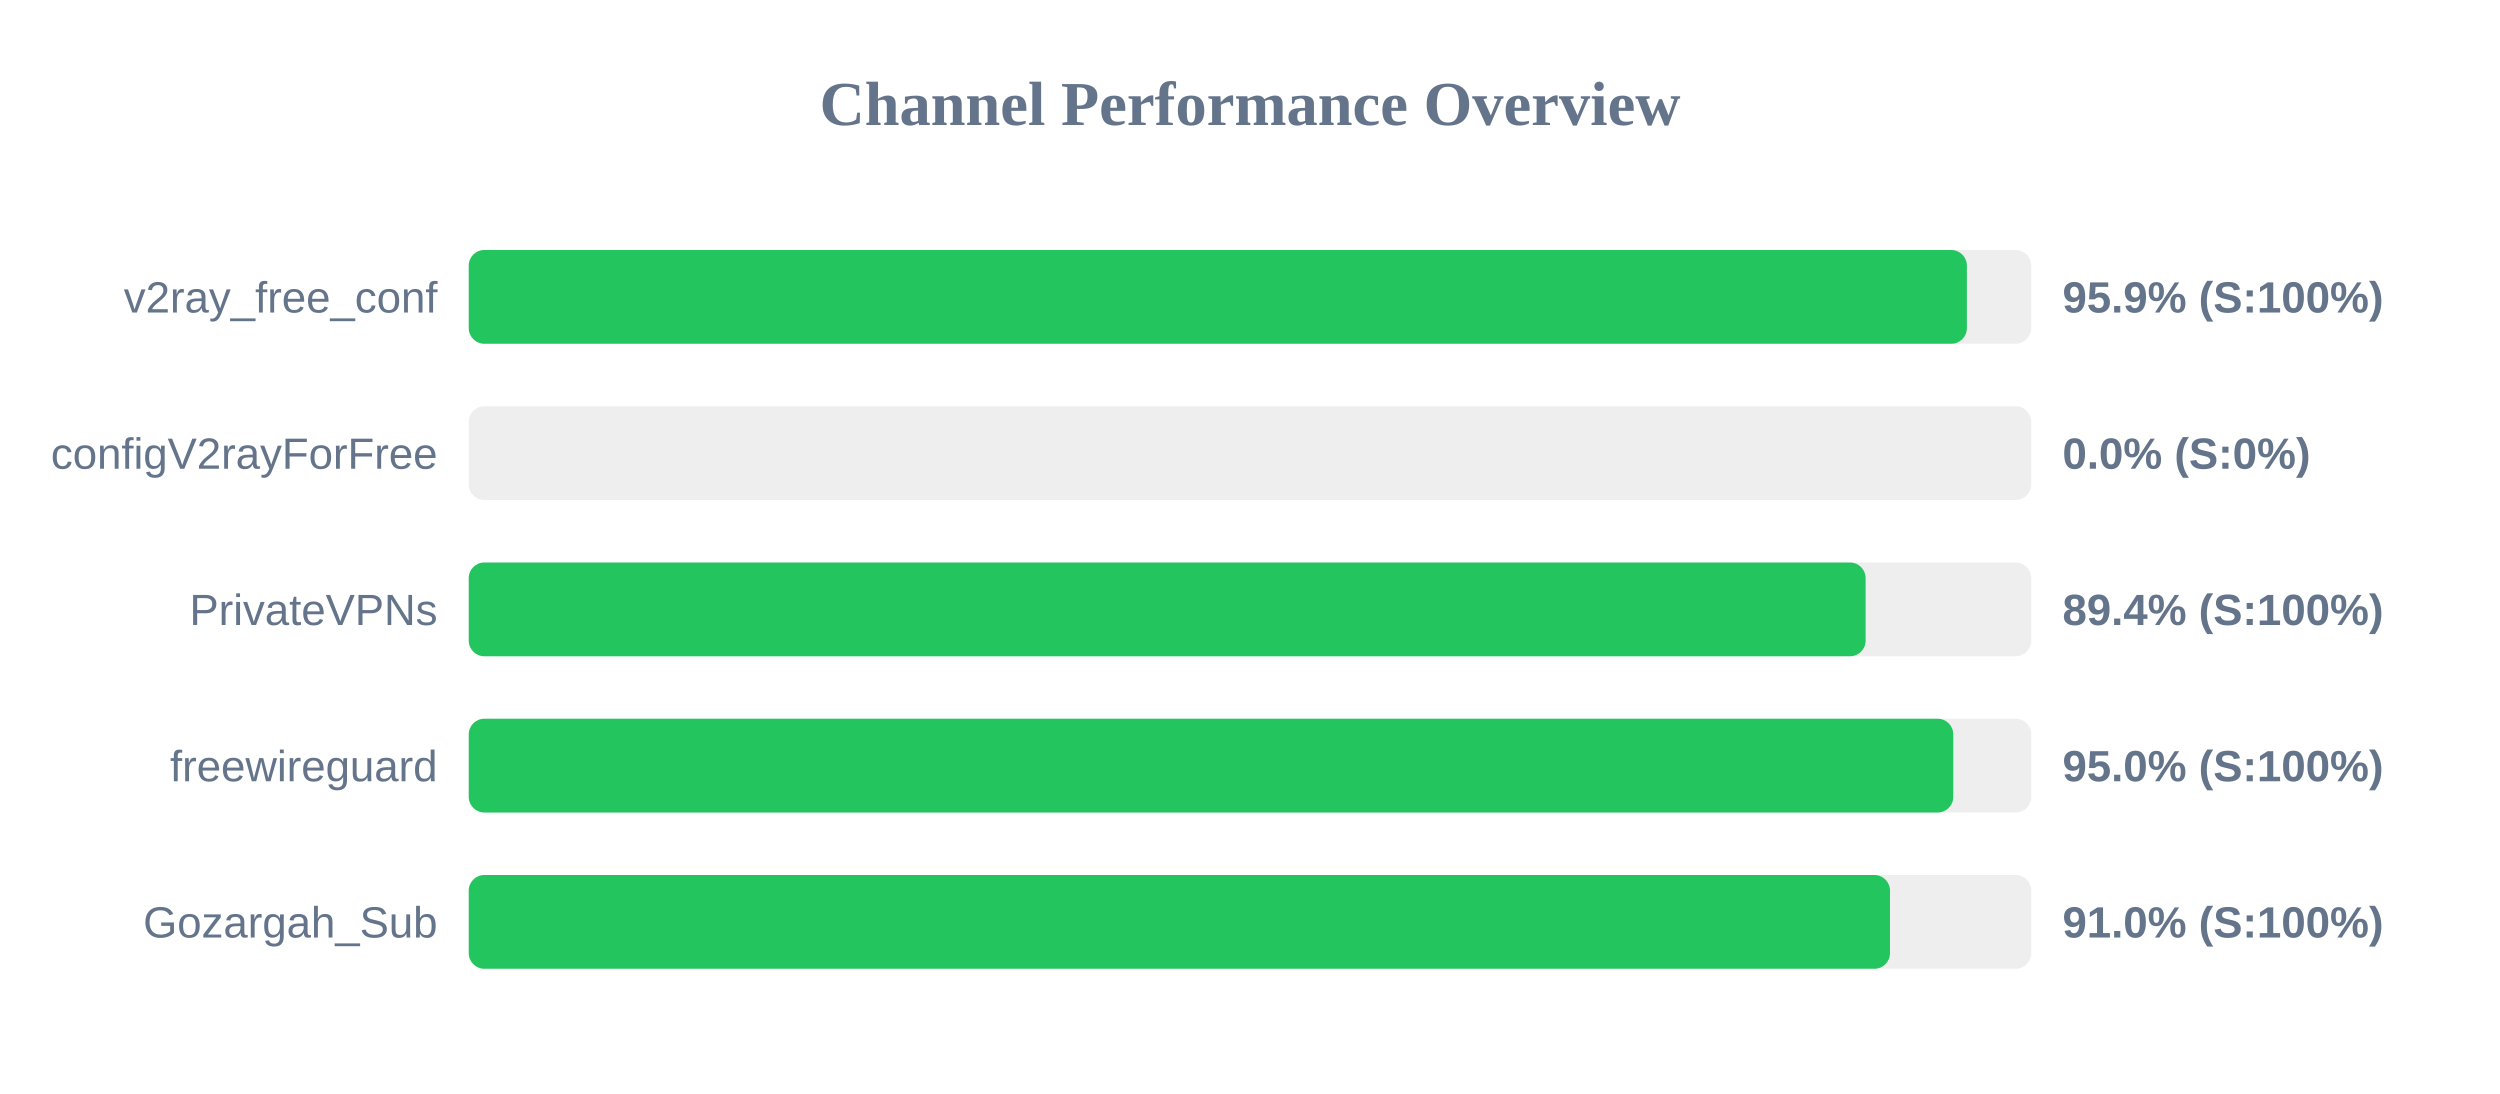
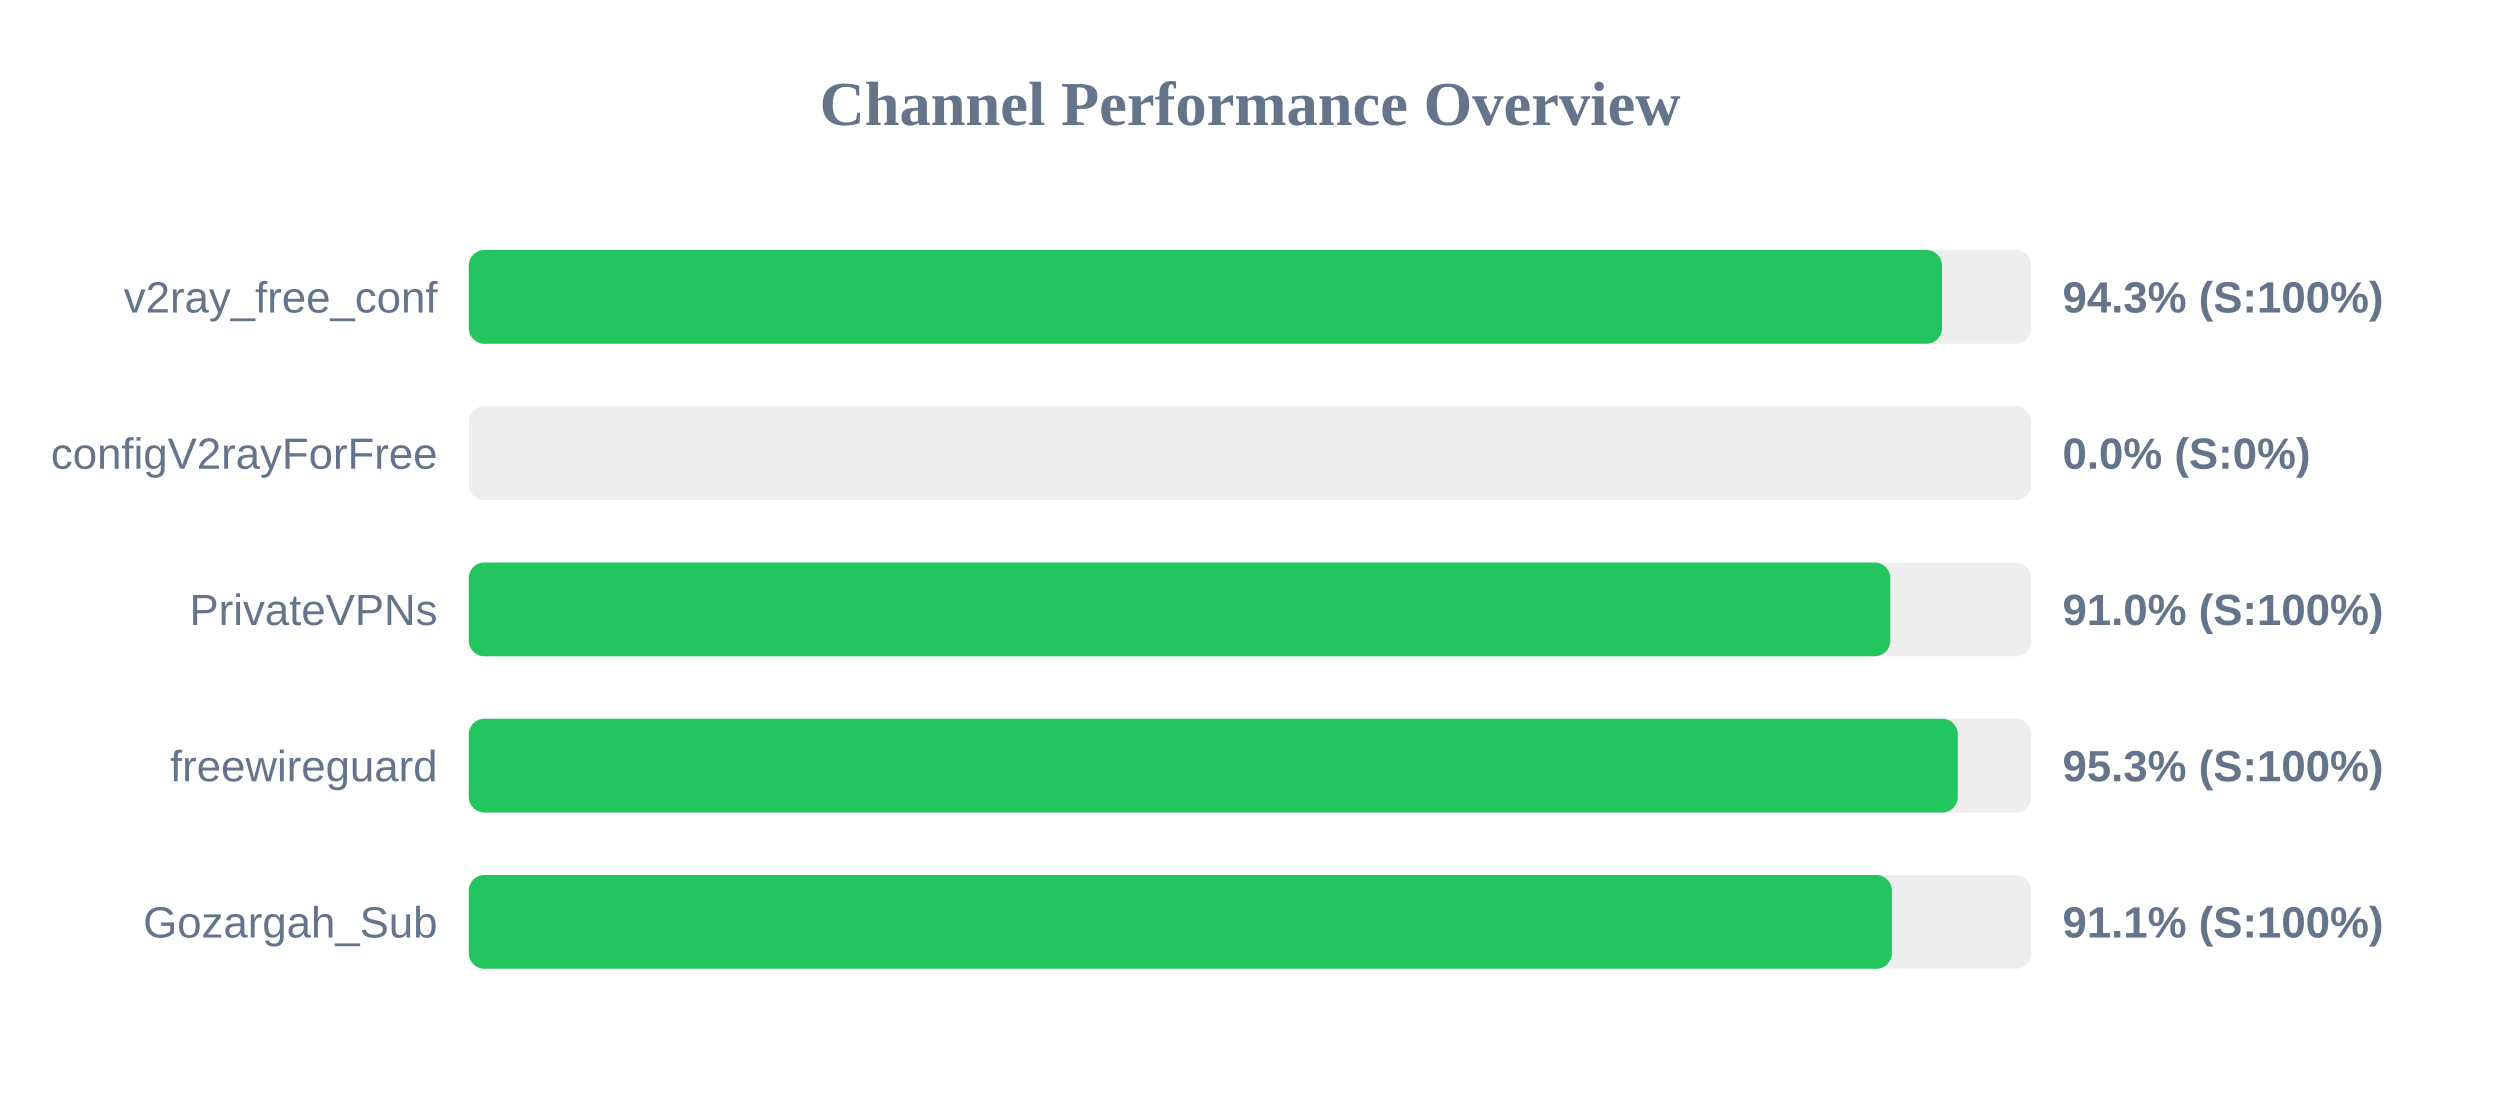
<svg xmlns="http://www.w3.org/2000/svg" width="800" height="350" version="1.1">
  <style>
        .row { font: 14px Arial; fill: #64748b; }
        .score { font: bold 14px Arial; fill: #64748b; }
    </style>
  <text x="400" y="40" text-anchor="middle" font-size="20px" font-weight="bold" fill="#64748b">Channel Performance Overview</text>
  <rect x="150" y="80" width="500" height="30" fill="#eee" rx="5" />
-   <rect x="150" y="80" width="479.4" height="30" fill="#22c55e" rx="5" />
+   <rect x="150" y="80" width="471.45" height="30" fill="#22c55e" rx="5" />
  <text x="140" y="100" text-anchor="end" class="row">v2ray_free_conf</text>
-   <text x="660" y="100" text-anchor="start" class="score">95.9% (S:100%)</text>
+   <text x="660" y="100" text-anchor="start" class="score">94.3% (S:100%)</text>
  <rect x="150" y="130" width="500" height="30" fill="#eee" rx="5" />
  <rect x="150" y="130" width="0.0" height="30" fill="#ef4444" rx="5" />
  <text x="140" y="150" text-anchor="end" class="row">configV2rayForFree</text>
  <text x="660" y="150" text-anchor="start" class="score">0.0% (S:0%)</text>
  <rect x="150" y="180" width="500" height="30" fill="#eee" rx="5" />
-   <rect x="150" y="180" width="447.0" height="30" fill="#22c55e" rx="5" />
+   <rect x="150" y="180" width="454.9" height="30" fill="#22c55e" rx="5" />
  <text x="140" y="200" text-anchor="end" class="row">PrivateVPNs</text>
-   <text x="660" y="200" text-anchor="start" class="score">89.4% (S:100%)</text>
+   <text x="660" y="200" text-anchor="start" class="score">91.0% (S:100%)</text>
  <rect x="150" y="230" width="500" height="30" fill="#eee" rx="5" />
-   <rect x="150" y="230" width="475.05" height="30" fill="#22c55e" rx="5" />
+   <rect x="150" y="230" width="476.5" height="30" fill="#22c55e" rx="5" />
  <text x="140" y="250" text-anchor="end" class="row">freewireguard</text>
-   <text x="660" y="250" text-anchor="start" class="score">95.0% (S:100%)</text>
+   <text x="660" y="250" text-anchor="start" class="score">95.3% (S:100%)</text>
  <rect x="150" y="280" width="500" height="30" fill="#eee" rx="5" />
-   <rect x="150" y="280" width="454.8" height="30" fill="#22c55e" rx="5" />
+   <rect x="150" y="280" width="455.4" height="30" fill="#22c55e" rx="5" />
  <text x="140" y="300" text-anchor="end" class="row">Gozargah_Sub</text>
-   <text x="660" y="300" text-anchor="start" class="score">91.0% (S:100%)</text>
+   <text x="660" y="300" text-anchor="start" class="score">91.1% (S:100%)</text>
</svg>
